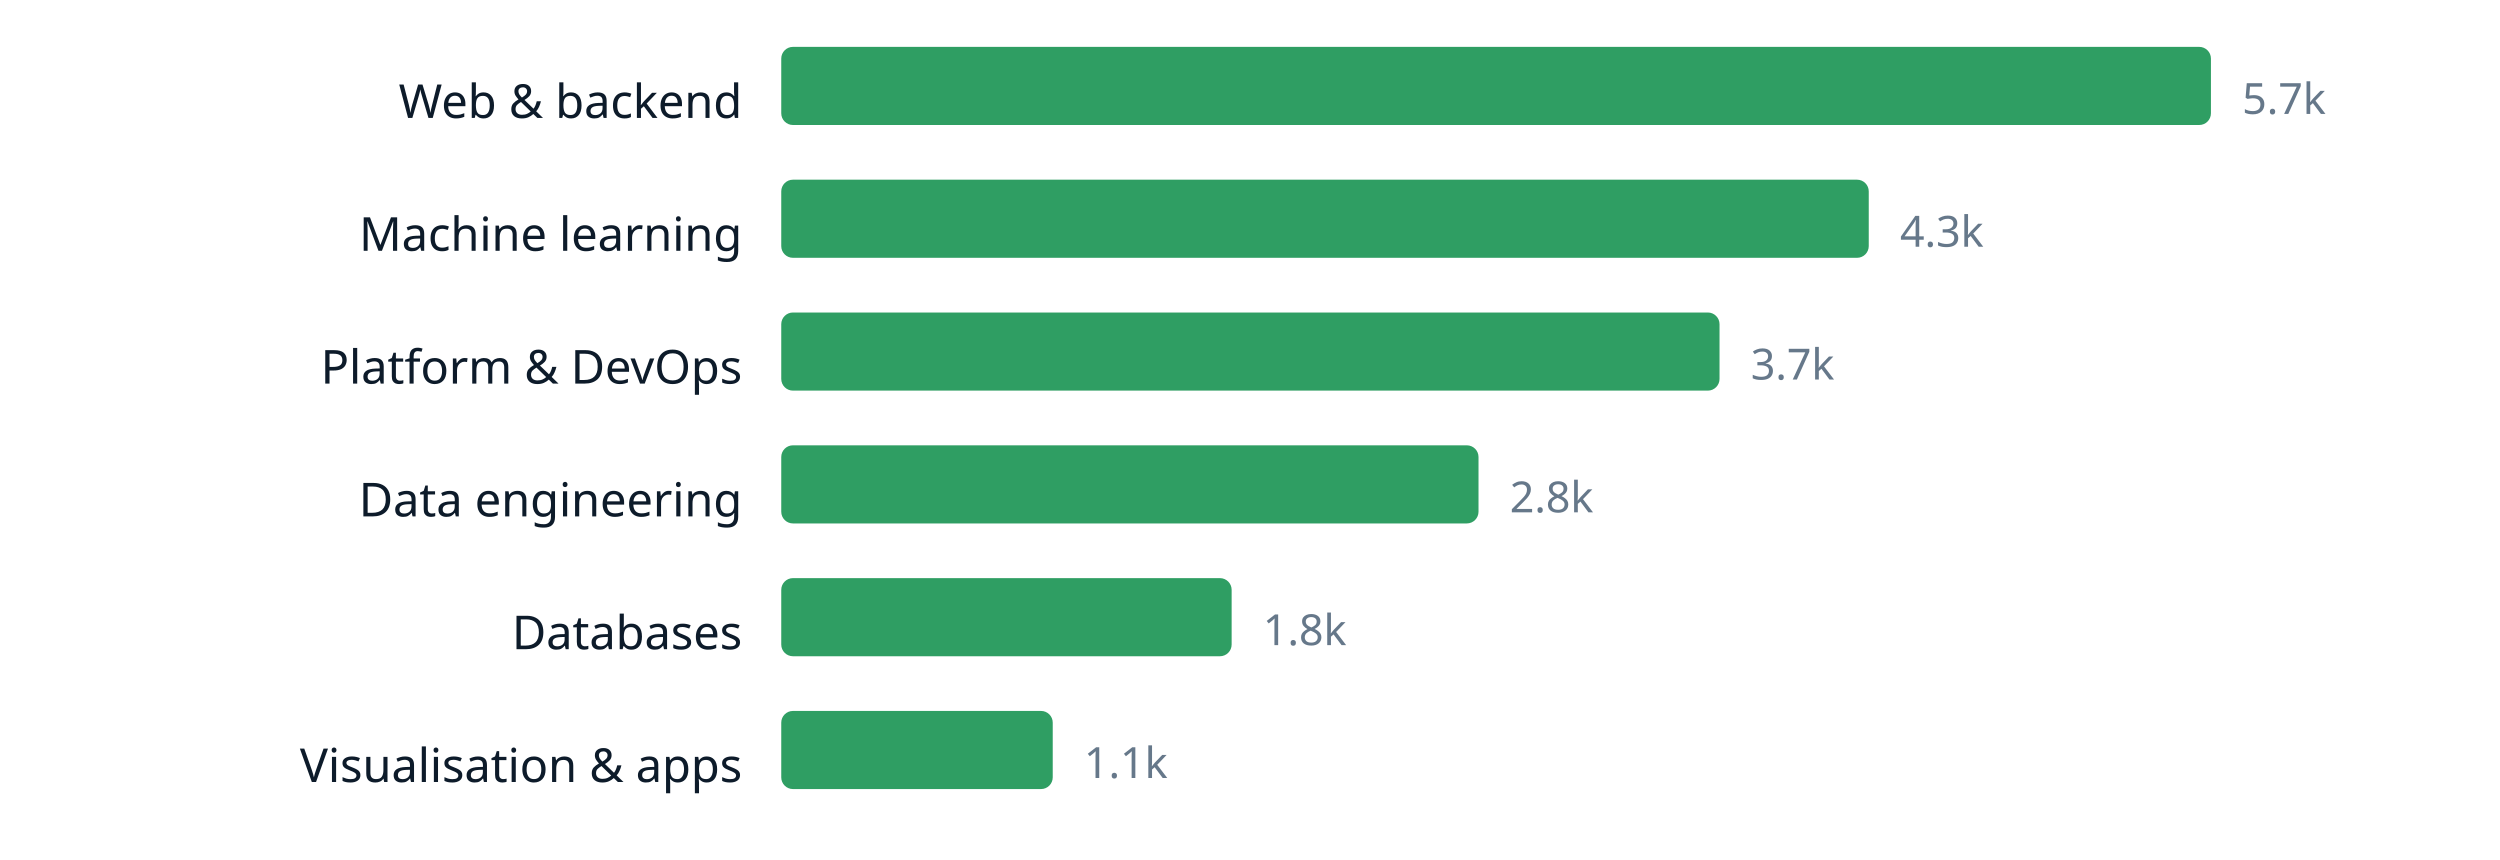
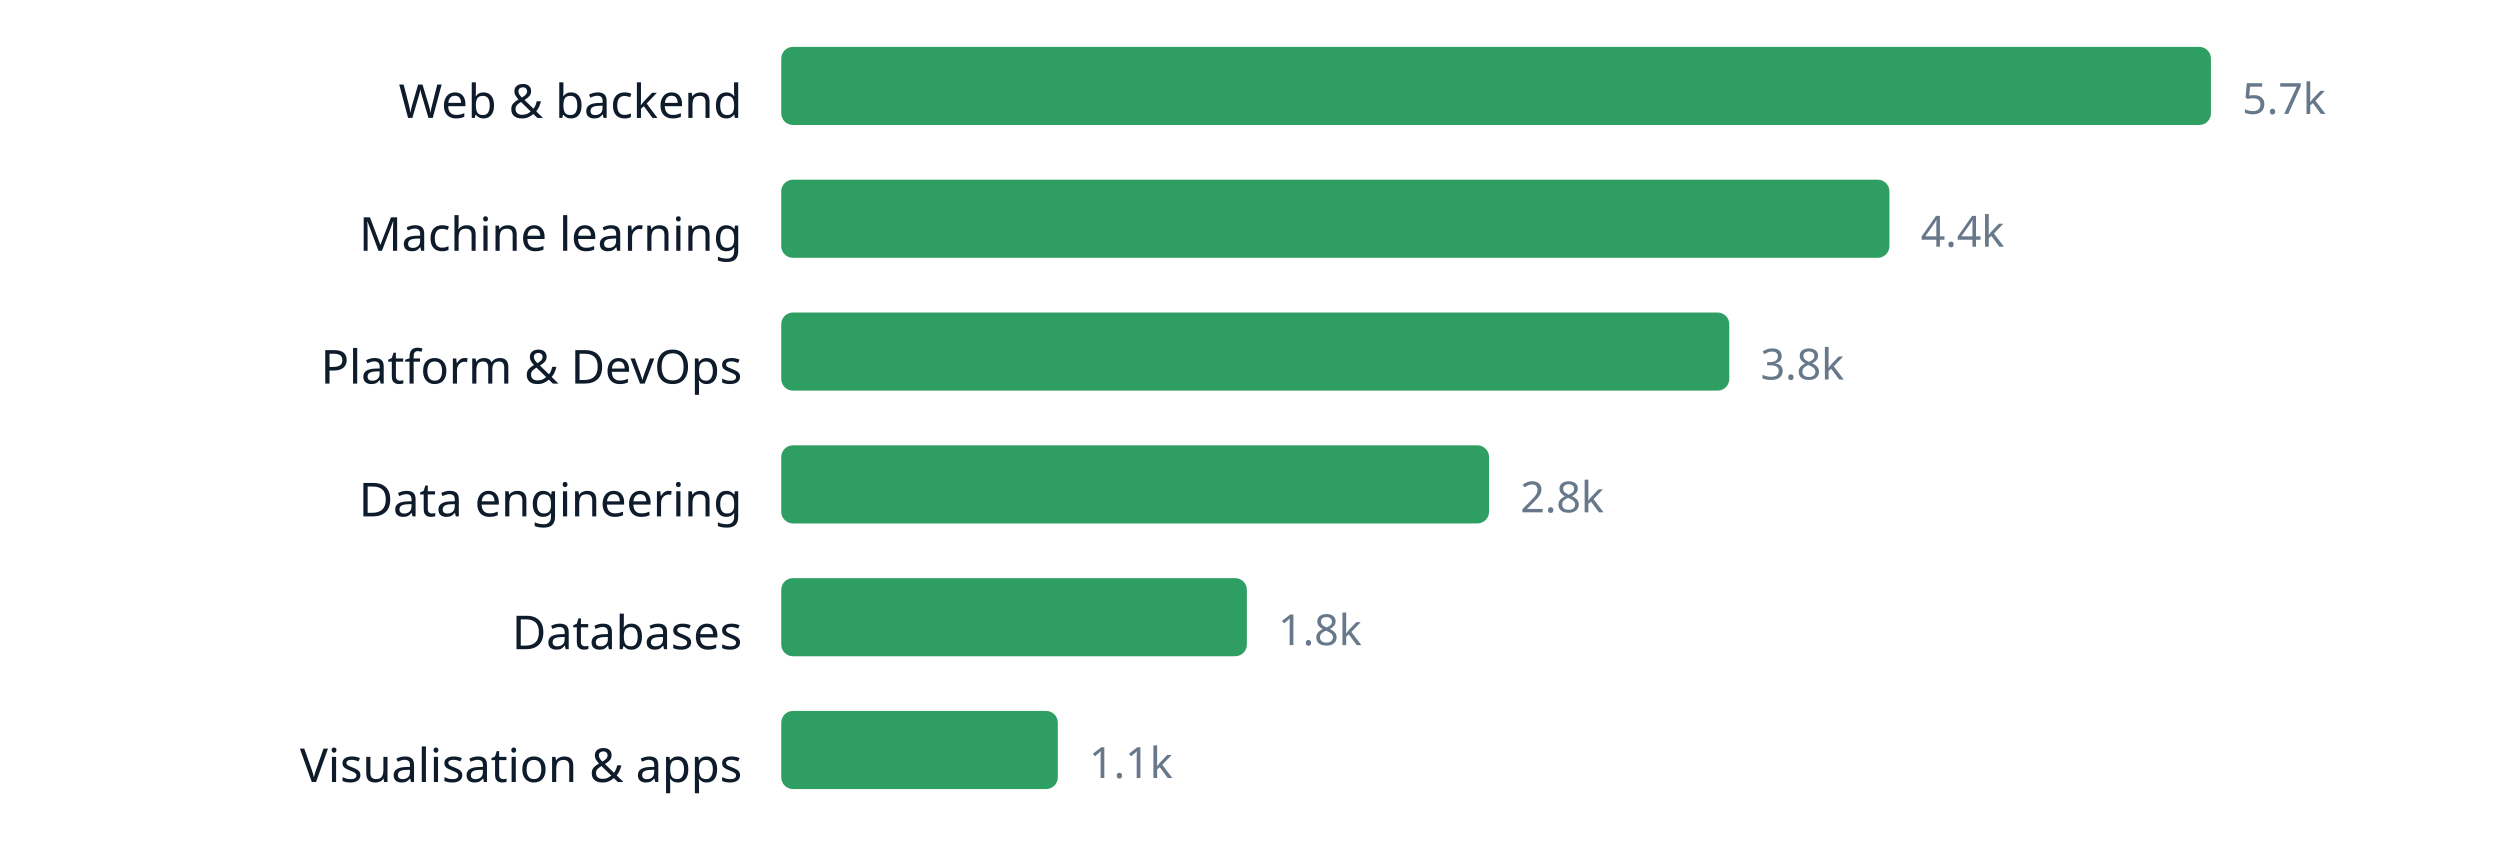
<svg xmlns="http://www.w3.org/2000/svg" width="640" height="220" viewBox="0 0 640 220" role="img" aria-label="chart" font-family="ui-sans-serif, system-ui, sans-serif">
  <text x="190" y="30.2" text-anchor="end" font-size="12" fill="#0d1b2a">Web &amp; backend</text>
  <rect x="200" y="12" width="366.0" height="20" rx="3" fill="#2f9e63" />
  <text x="574.0" y="29.16" font-size="11" fill="#66788a">5.7k</text>
  <text x="190" y="64.2" text-anchor="end" font-size="12" fill="#0d1b2a">Machine learning</text>
-   <rect x="200" y="46" width="278.4" height="20" rx="3" fill="#2f9e63" />
-   <text x="486.4" y="63.16" font-size="11" fill="#66788a">4.3k</text>
+   <rect x="200" y="46" width="283.7" height="20" rx="3" fill="#2f9e63" />
+   <text x="491.7" y="63.16" font-size="11" fill="#66788a">4.4k</text>
  <text x="190" y="98.2" text-anchor="end" font-size="12" fill="#0d1b2a">Platform &amp; DevOps</text>
-   <rect x="200" y="80" width="240.2" height="20" rx="3" fill="#2f9e63" />
-   <text x="448.2" y="97.16" font-size="11" fill="#66788a">3.7k</text>
+   <rect x="200" y="80" width="242.7" height="20" rx="3" fill="#2f9e63" />
+   <text x="450.7" y="97.16" font-size="11" fill="#66788a">3.8k</text>
  <text x="190" y="132.2" text-anchor="end" font-size="12" fill="#0d1b2a">Data engineering</text>
-   <rect x="200" y="114" width="178.5" height="20" rx="3" fill="#2f9e63" />
-   <text x="386.5" y="131.16" font-size="11" fill="#66788a">2.8k</text>
+   <rect x="200" y="114" width="181.2" height="20" rx="3" fill="#2f9e63" />
+   <text x="389.2" y="131.16" font-size="11" fill="#66788a">2.8k</text>
  <text x="190" y="166.2" text-anchor="end" font-size="12" fill="#0d1b2a">Databases</text>
-   <rect x="200" y="148" width="115.3" height="20" rx="3" fill="#2f9e63" />
-   <text x="323.3" y="165.16" font-size="11" fill="#66788a">1.8k</text>
+   <rect x="200" y="148" width="119.2" height="20" rx="3" fill="#2f9e63" />
+   <text x="327.2" y="165.16" font-size="11" fill="#66788a">1.8k</text>
  <text x="190" y="200.2" text-anchor="end" font-size="12" fill="#0d1b2a">Visualisation &amp; apps</text>
-   <rect x="200" y="182" width="69.5" height="20" rx="3" fill="#2f9e63" />
-   <text x="277.5" y="199.16" font-size="11" fill="#66788a">1.1k</text>
+   <rect x="200" y="182" width="70.8" height="20" rx="3" fill="#2f9e63" />
+   <text x="278.8" y="199.16" font-size="11" fill="#66788a">1.1k</text>
</svg>
